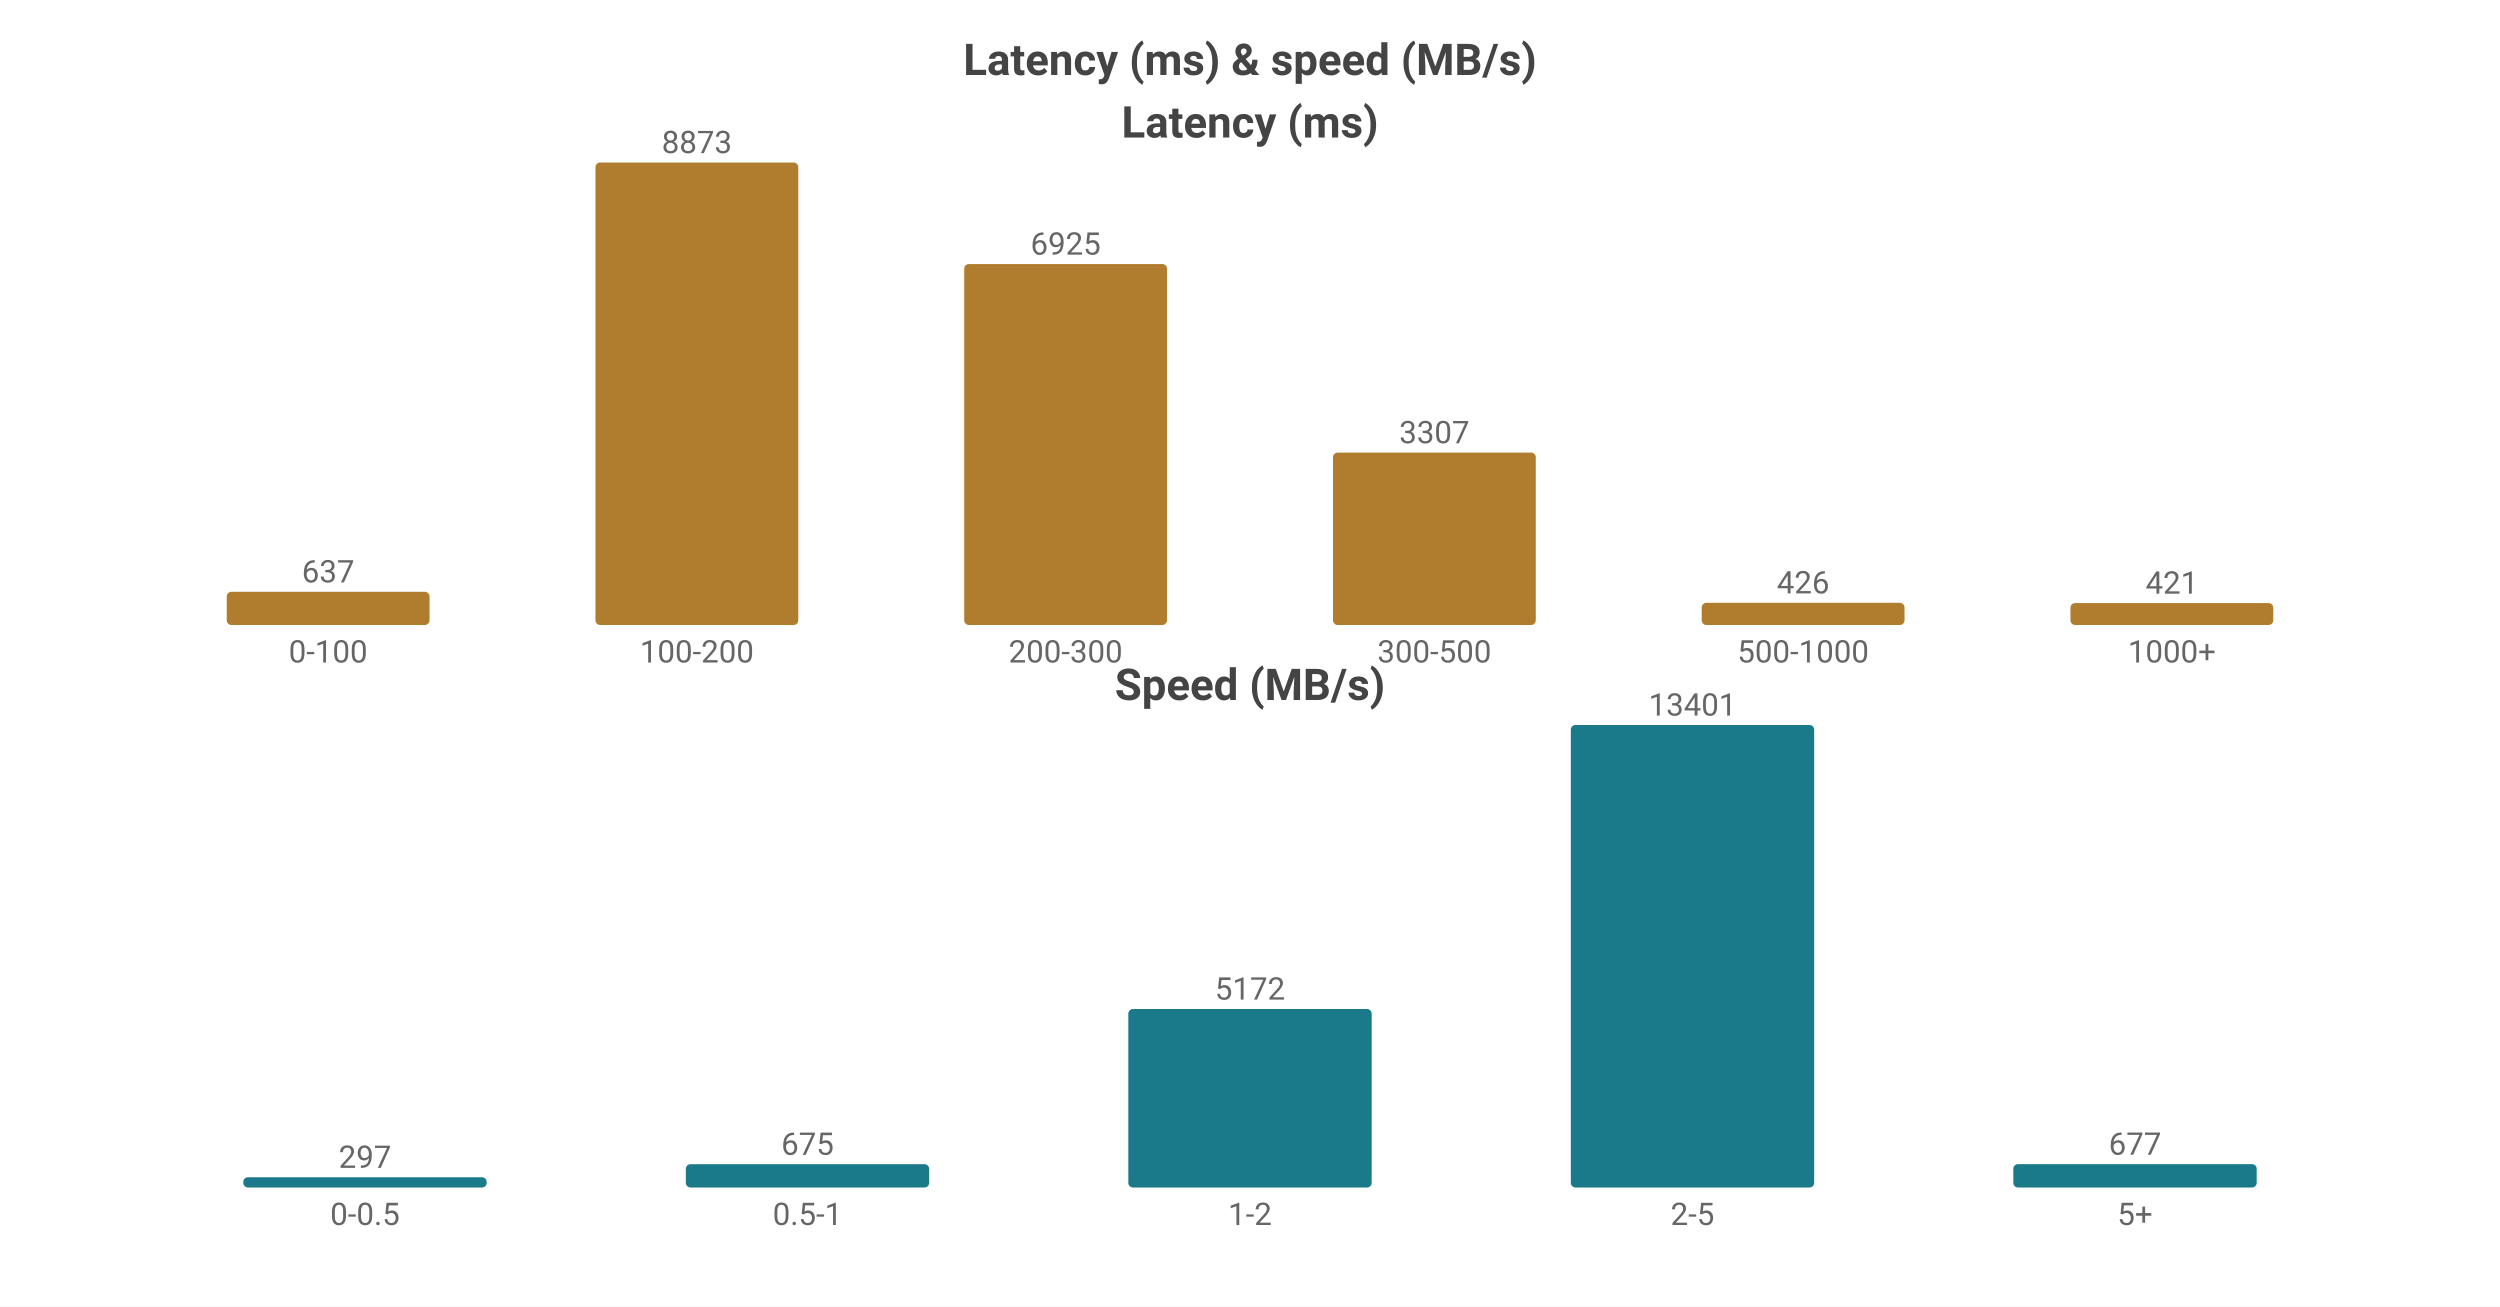
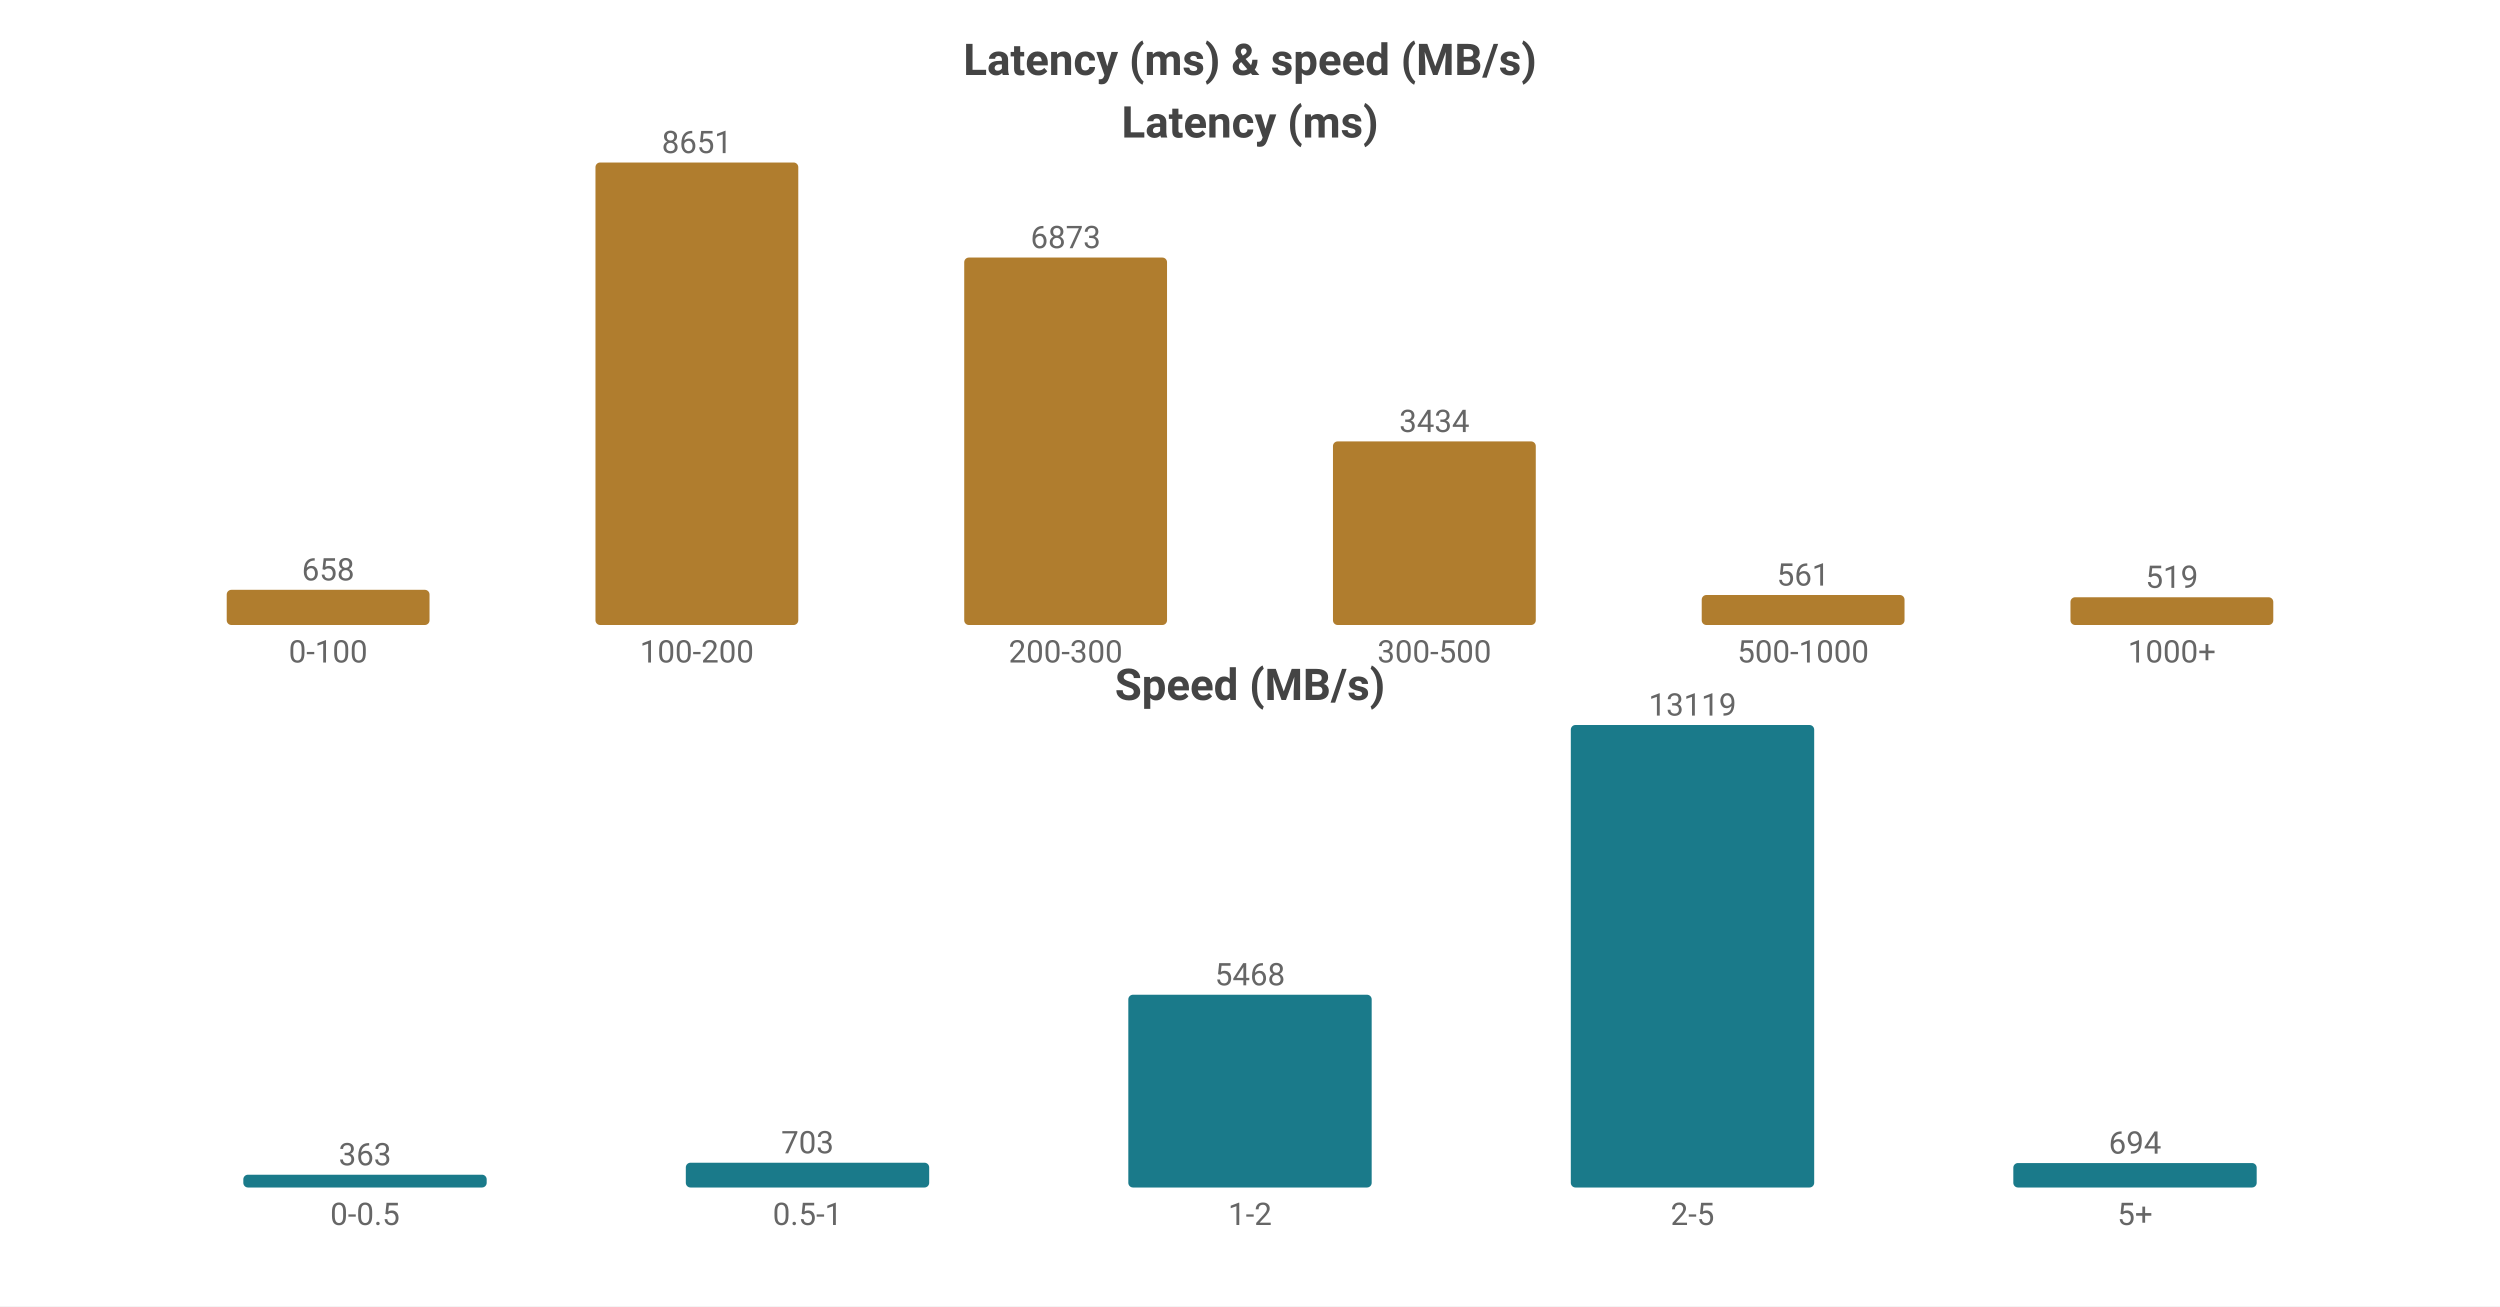
<svg xmlns="http://www.w3.org/2000/svg" width="800" height="418" viewBox="0 0 800 418">
  <rect width="800" height="418" fill="#ffffff" />
  <style>text{font-family:system-ui,-apple-system,'Segoe UI',Roboto,'PingFang SC','Microsoft YaHei','Noto Sans CJK SC',sans-serif}.g{stroke:#e8e8e8;stroke-width:1}.a{stroke:#999;stroke-width:1}.t{font-size:10px;fill:#666}.m{font-size:10px;text-anchor:middle;fill:#666}.e{font-size:10px;text-anchor:end;fill:#666}.l{font-size:11px;fill:#333}.tt{font-size:14px;font-weight:600;text-anchor:middle;fill:#444}.em{font-size:13px;text-anchor:middle;fill:#999}</style>
  <text class="tt" x="400.0" y="24">Latency (ms) &amp; speed (MB/s)</text>
  <text class="tt" x="400.0" y="44">Latency (ms)</text>
-   <rect x="72.55" y="189.375" width="64.9" height="10.625" fill="#b07d2e" rx="1.5" />
-   <text class="m" x="105.0" y="186.375">637</text>
+   <rect x="72.55" y="188.743" width="64.9" height="11.257" fill="#b07d2e" rx="1.5" />
+   <text class="m" x="105.0" y="185.743">658</text>
  <text class="m" x="105.0" y="212">0-100</text>
  <rect x="190.55" y="52.0" width="64.9" height="148.0" fill="#b07d2e" rx="1.5" />
-   <text class="m" x="223.0" y="49.0">8873</text>
+   <text class="m" x="223.0" y="49.0">8651</text>
  <text class="m" x="223.0" y="212">100-200</text>
-   <rect x="308.55" y="84.492" width="64.9" height="115.508" fill="#b07d2e" rx="1.5" />
-   <text class="m" x="341.0" y="81.492">6925</text>
+   <rect x="308.55" y="82.418" width="64.9" height="117.582" fill="#b07d2e" rx="1.5" />
+   <text class="m" x="341.0" y="79.418">6873</text>
  <text class="m" x="341.0" y="212">200-300</text>
-   <rect x="426.55" y="144.84" width="64.9" height="55.16" fill="#b07d2e" rx="1.5" />
-   <text class="m" x="459.0" y="141.84">3307</text>
+   <rect x="426.55" y="141.252" width="64.9" height="58.748" fill="#b07d2e" rx="1.5" />
+   <text class="m" x="459.0" y="138.252">3434</text>
  <text class="m" x="459.0" y="212">300-500</text>
-   <rect x="544.55" y="192.894" width="64.9" height="7.106" fill="#b07d2e" rx="1.5" />
-   <text class="m" x="577.0" y="189.894">426</text>
+   <rect x="544.55" y="190.402" width="64.9" height="9.598" fill="#b07d2e" rx="1.5" />
+   <text class="m" x="577.0" y="187.402">561</text>
  <text class="m" x="577.0" y="212">500-1000</text>
-   <rect x="662.55" y="192.978" width="64.9" height="7.022" fill="#b07d2e" rx="1.5" />
-   <text class="m" x="695.0" y="189.978">421</text>
+   <rect x="662.55" y="191.121" width="64.9" height="8.879" fill="#b07d2e" rx="1.5" />
+   <text class="m" x="695.0" y="188.121">519</text>
  <text class="m" x="695.0" y="212">1000+</text>
  <text class="tt" x="400.0" y="224">Speed (MB/s)</text>
-   <rect x="77.86" y="376.72" width="77.88" height="3.28" fill="#1a7a8a" rx="1.5" />
-   <text class="m" x="116.8" y="373.72">297</text>
+   <rect x="77.86" y="375.905" width="77.88" height="4.095" fill="#1a7a8a" rx="1.5" />
+   <text class="m" x="116.8" y="372.905">363</text>
  <text class="m" x="116.8" y="392">0-0.5</text>
-   <rect x="219.46" y="372.545" width="77.88" height="7.455" fill="#1a7a8a" rx="1.5" />
-   <text class="m" x="258.4" y="369.545">675</text>
+   <rect x="219.46" y="372.069" width="77.88" height="7.931" fill="#1a7a8a" rx="1.5" />
+   <text class="m" x="258.4" y="369.069">703</text>
  <text class="m" x="258.4" y="392">0.5-1</text>
-   <rect x="361.06" y="322.881" width="77.88" height="57.119" fill="#1a7a8a" rx="1.5" />
-   <text class="m" x="400.0" y="319.881">5172</text>
+   <rect x="361.06" y="318.314" width="77.88" height="61.686" fill="#1a7a8a" rx="1.5" />
+   <text class="m" x="400.0" y="315.314">5468</text>
  <text class="m" x="400.0" y="392">1-2</text>
  <rect x="502.66" y="232.0" width="77.88" height="148.0" fill="#1a7a8a" rx="1.5" />
-   <text class="m" x="541.6" y="229.0">13401</text>
+   <text class="m" x="541.6" y="229.0">13119</text>
  <text class="m" x="541.6" y="392">2-5</text>
-   <rect x="644.26" y="372.523" width="77.88" height="7.477" fill="#1a7a8a" rx="1.5" />
-   <text class="m" x="683.2" y="369.523">677</text>
+   <rect x="644.26" y="372.171" width="77.88" height="7.829" fill="#1a7a8a" rx="1.5" />
+   <text class="m" x="683.2" y="369.171">694</text>
  <text class="m" x="683.2" y="392">5+</text>
</svg>
